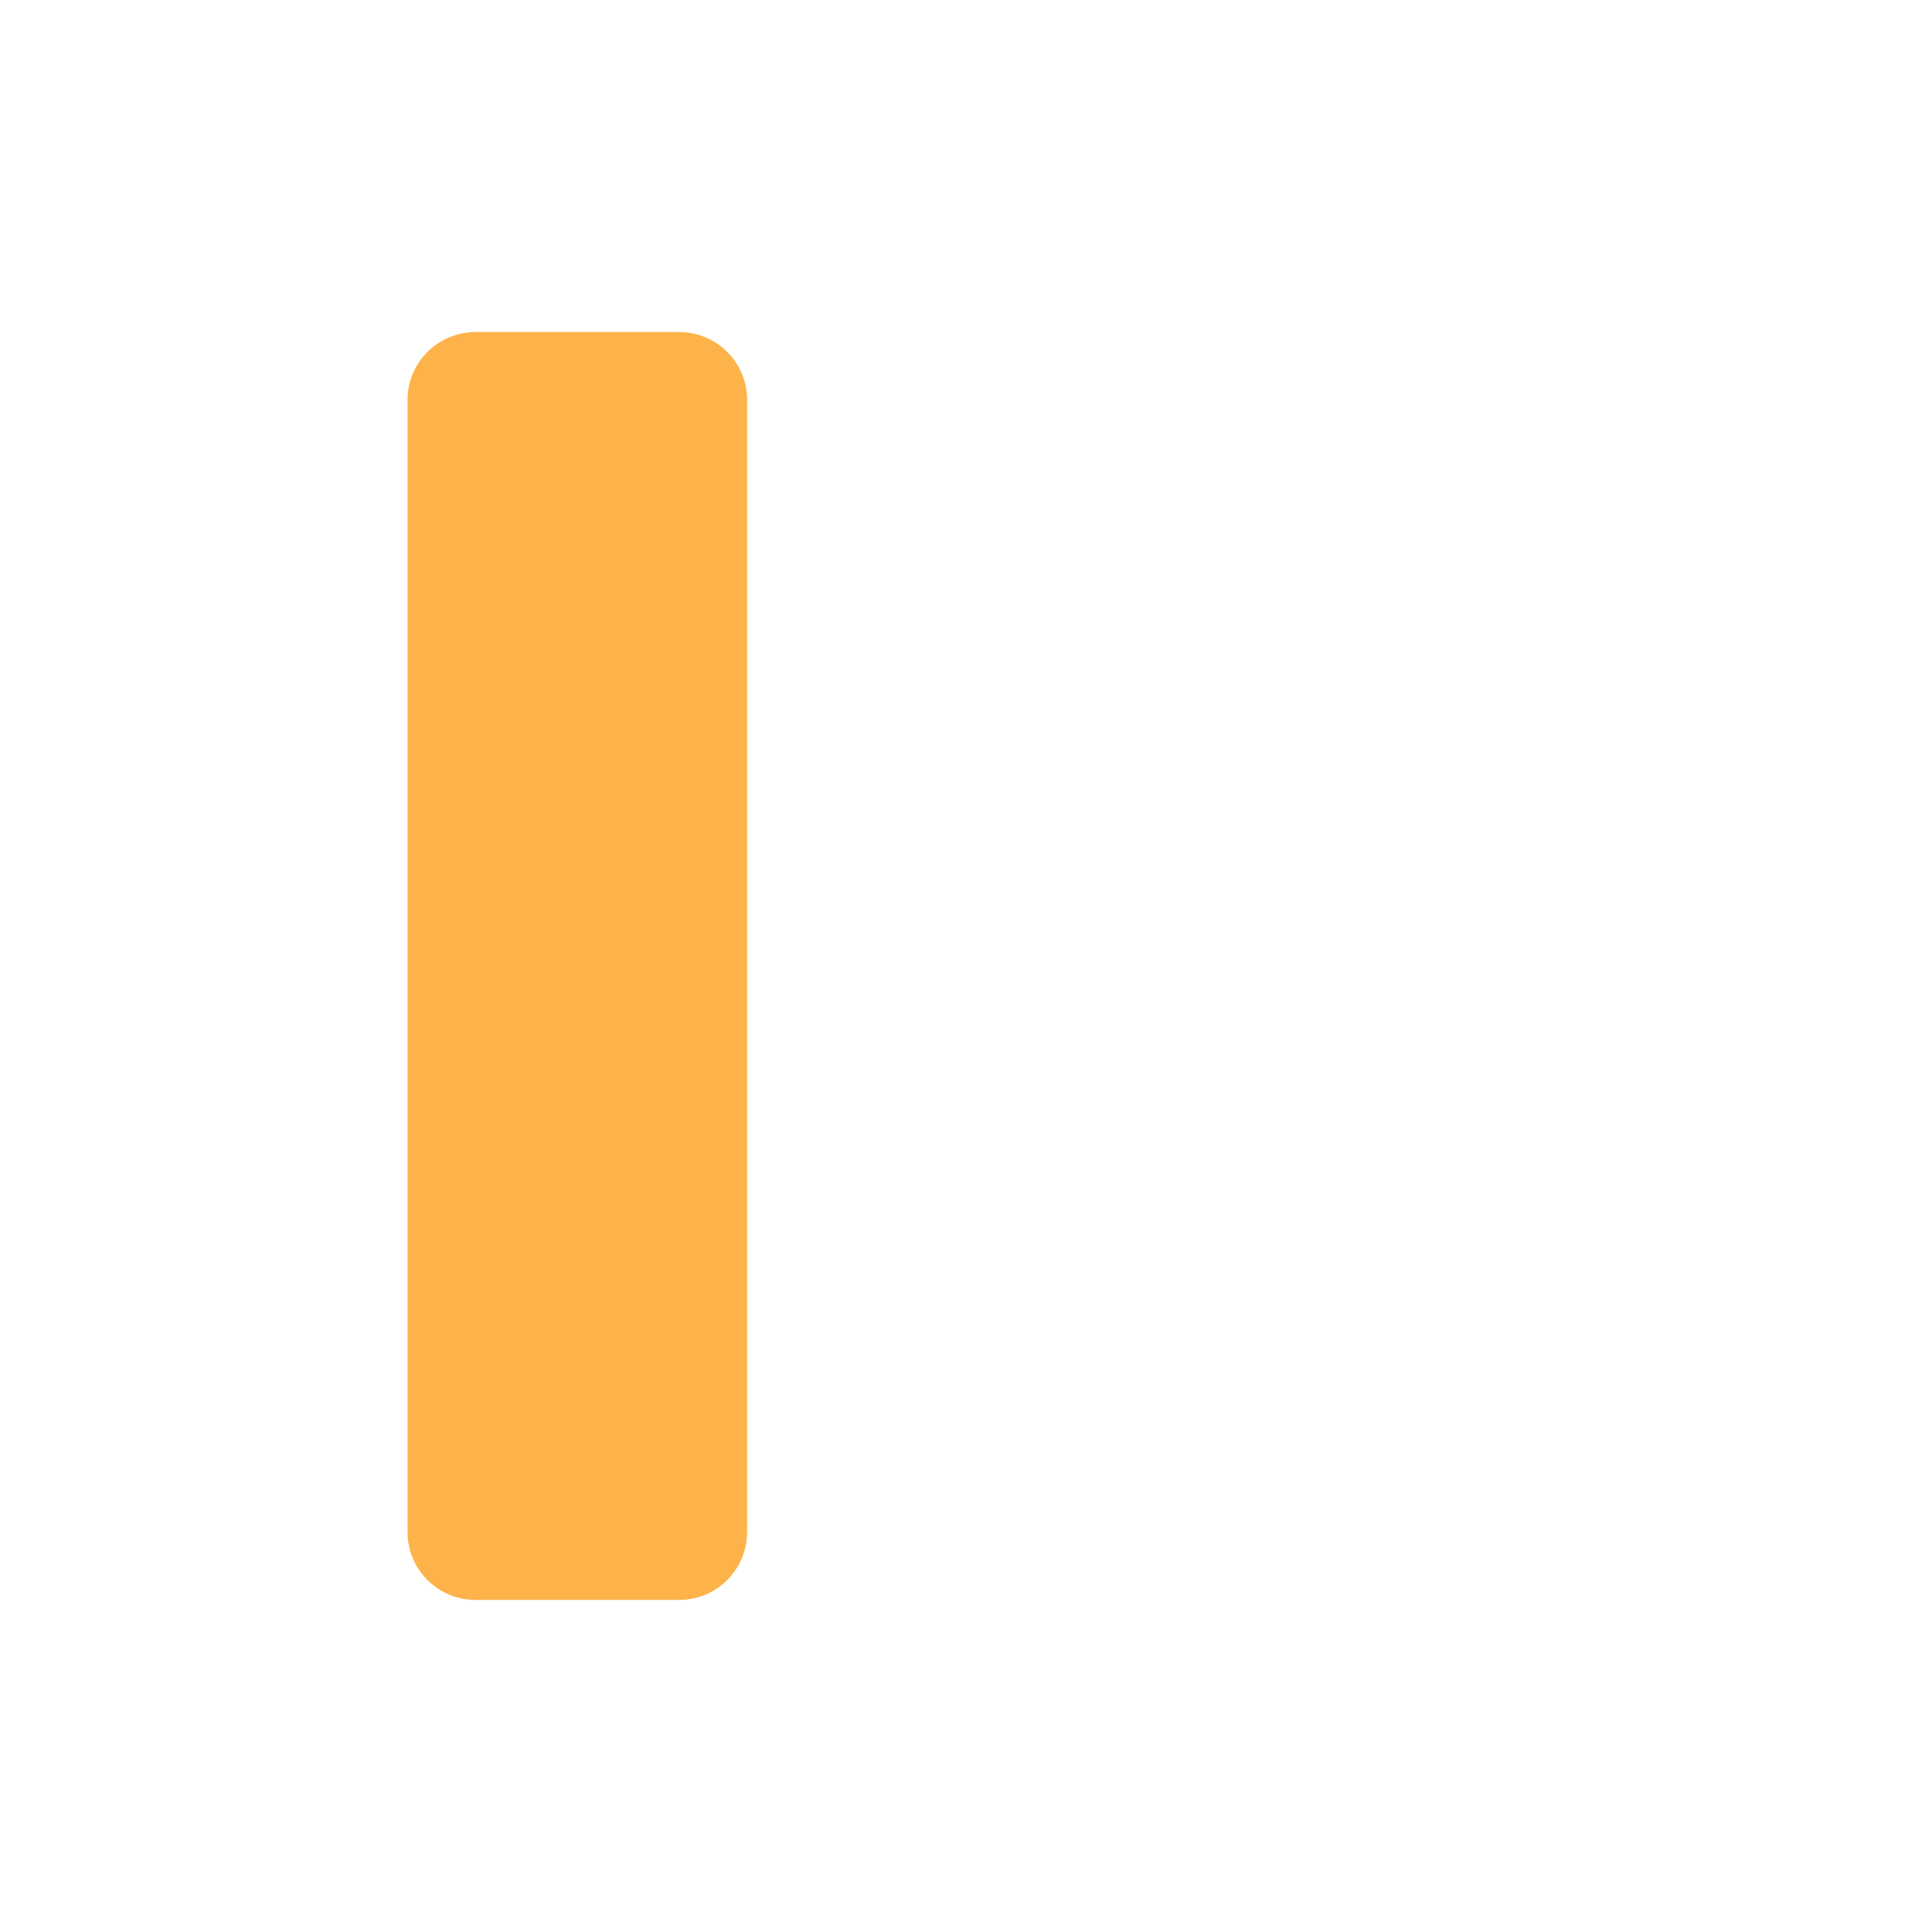
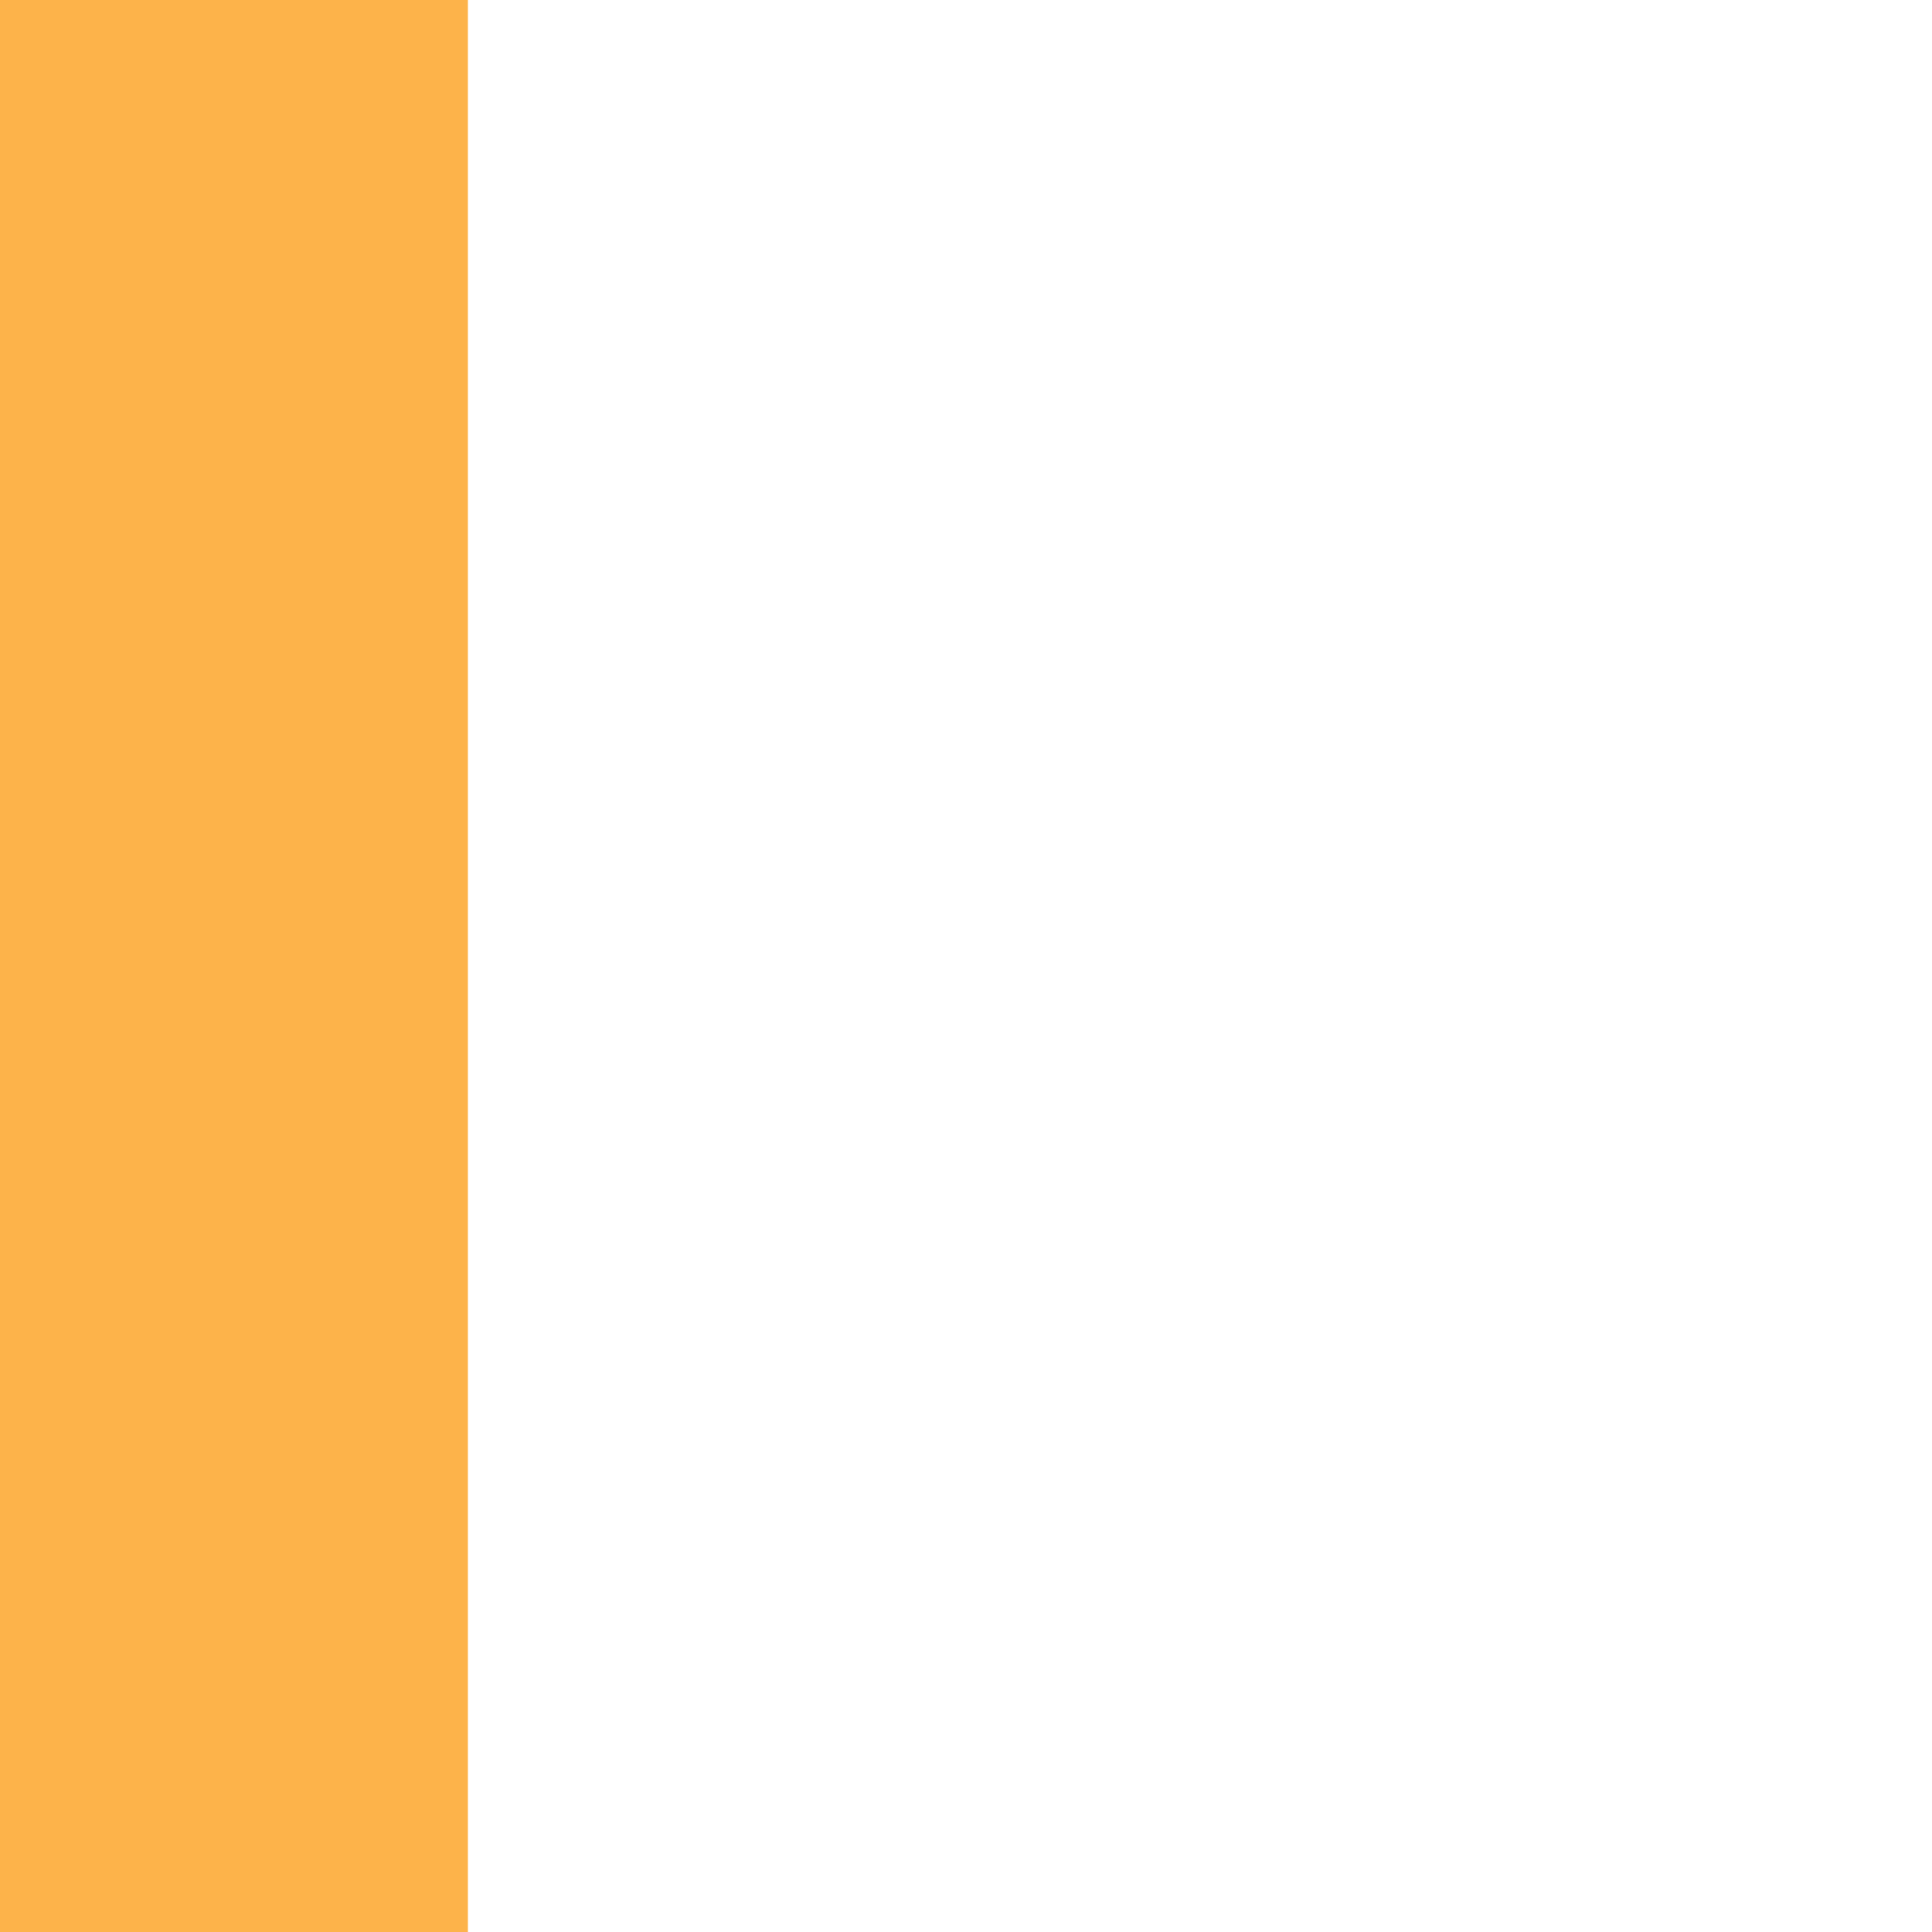
<svg xmlns="http://www.w3.org/2000/svg" width="1024" height="1024" viewBox="0 0 1024 1024">
-   <rect x="216" y="176" width="180" height="672" rx="36" fill="#FDB34A" />
+   <rect x="0" y="0" width="248" height="1024" fill="#FDB34A" />
</svg>
